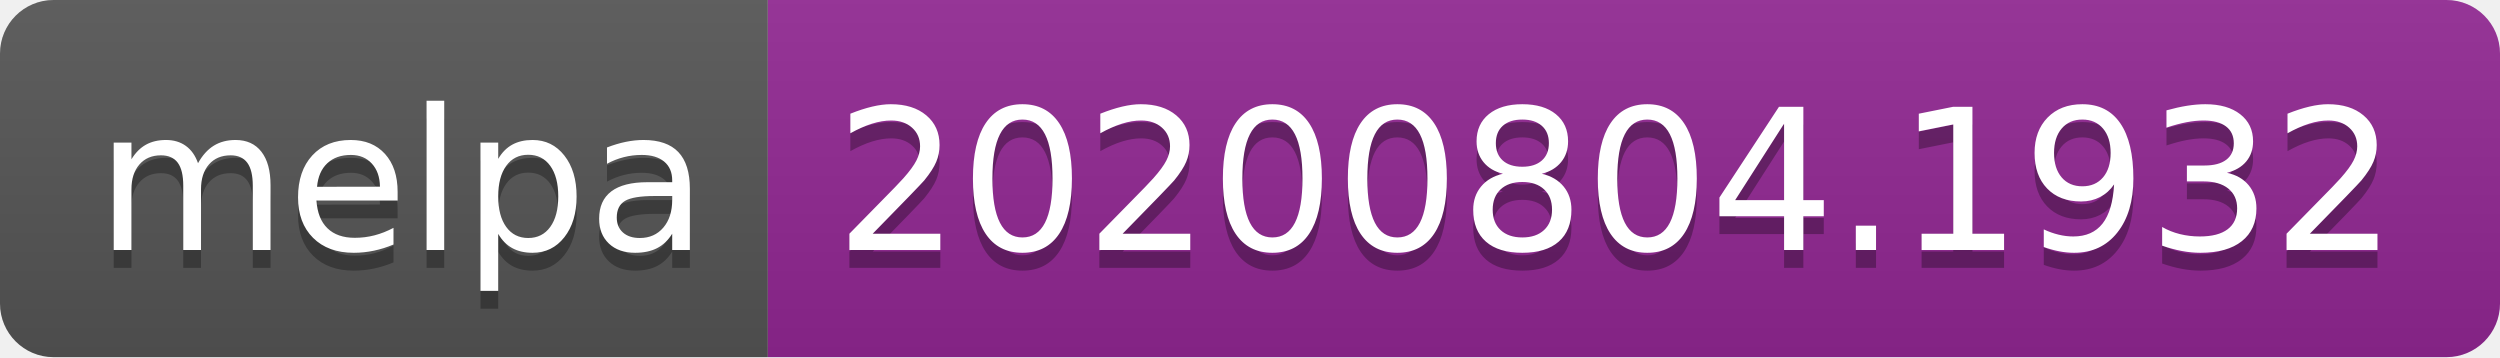
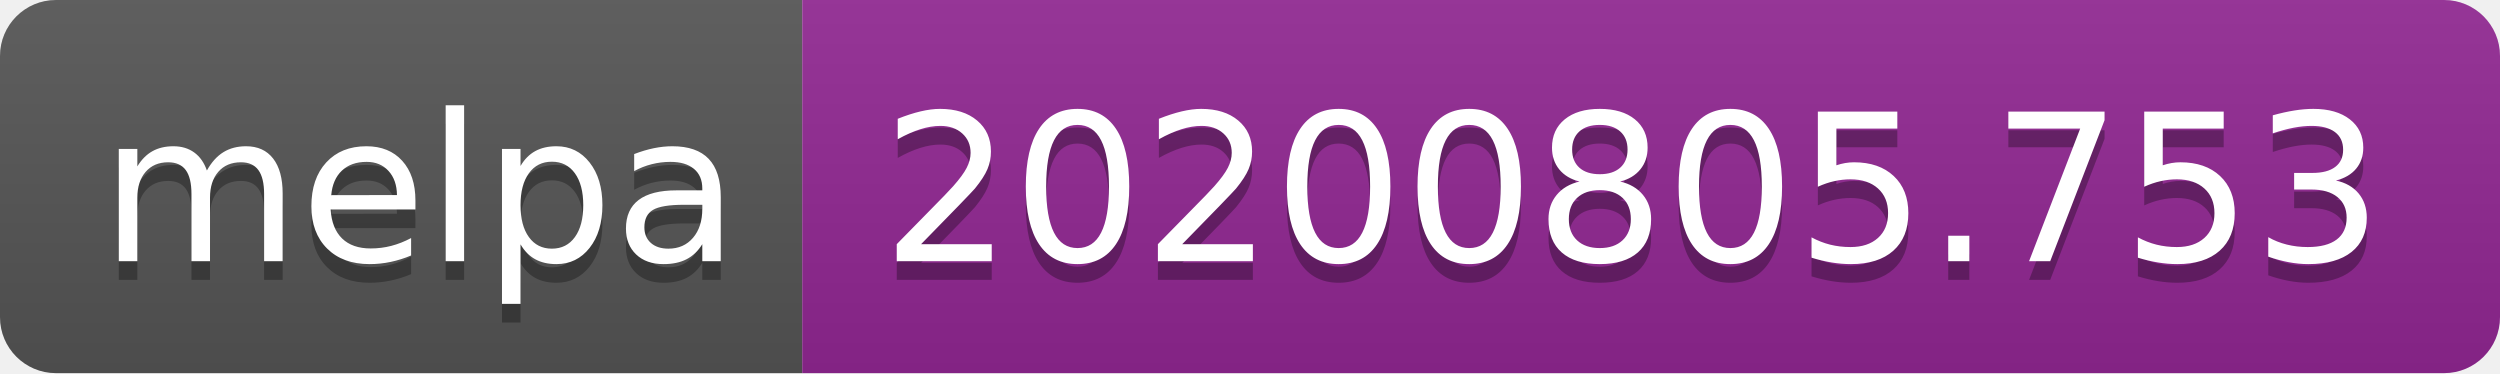
- <svg xmlns="http://www.w3.org/2000/svg" width="140" height="20" role="img" aria-label="melpa: 20200804.1932">
+ <svg xmlns="http://www.w3.org/2000/svg" width="134" height="20" role="img" aria-label="melpa: 20200805.753">
  <linearGradient id="s" x2="0" y2="100%">
    <stop offset="0" stop-color="#bbb" stop-opacity=".1" />
    <stop offset="1" stop-opacity=".1" />
  </linearGradient>
  <clipPath id="r">
-     <rect width="140" height="20" rx="3" fill="#fff" />
+     <rect width="134" height="20" rx="3" fill="#fff" />
  </clipPath>
  <g clip-path="url(#r)">
    <rect width="43" height="20" fill="#555" />
-     <rect x="43" width="97" height="20" fill="#922793" />
-     <rect width="140" height="20" fill="url(#s)" />
+     <rect x="43" width="91" height="20" fill="#922793" />
+     <rect width="134" height="20" fill="url(#s)" />
  </g>
  <g fill="#fff" text-anchor="middle" font-family="Verdana,Geneva,DejaVu Sans,sans-serif" text-rendering="geometricPrecision" font-size="110">
    <text aria-hidden="true" x="225" y="150" fill="#010101" fill-opacity=".3" transform="scale(.1)" textLength="330">melpa</text>
    <text x="225" y="140" transform="scale(.1)" fill="#fff" textLength="330">melpa</text>
-     <text aria-hidden="true" x="905" y="150" fill="#010101" fill-opacity=".3" transform="scale(.1)" textLength="870">20200804.1932</text>
-     <text x="905" y="140" transform="scale(.1)" fill="#fff" textLength="870">20200804.1932</text>
+     <text aria-hidden="true" x="875" y="150" fill="#010101" fill-opacity=".3" transform="scale(.1)" textLength="810">20200805.753</text>
+     <text x="875" y="140" transform="scale(.1)" fill="#fff" textLength="810">20200805.753</text>
  </g>
</svg>
